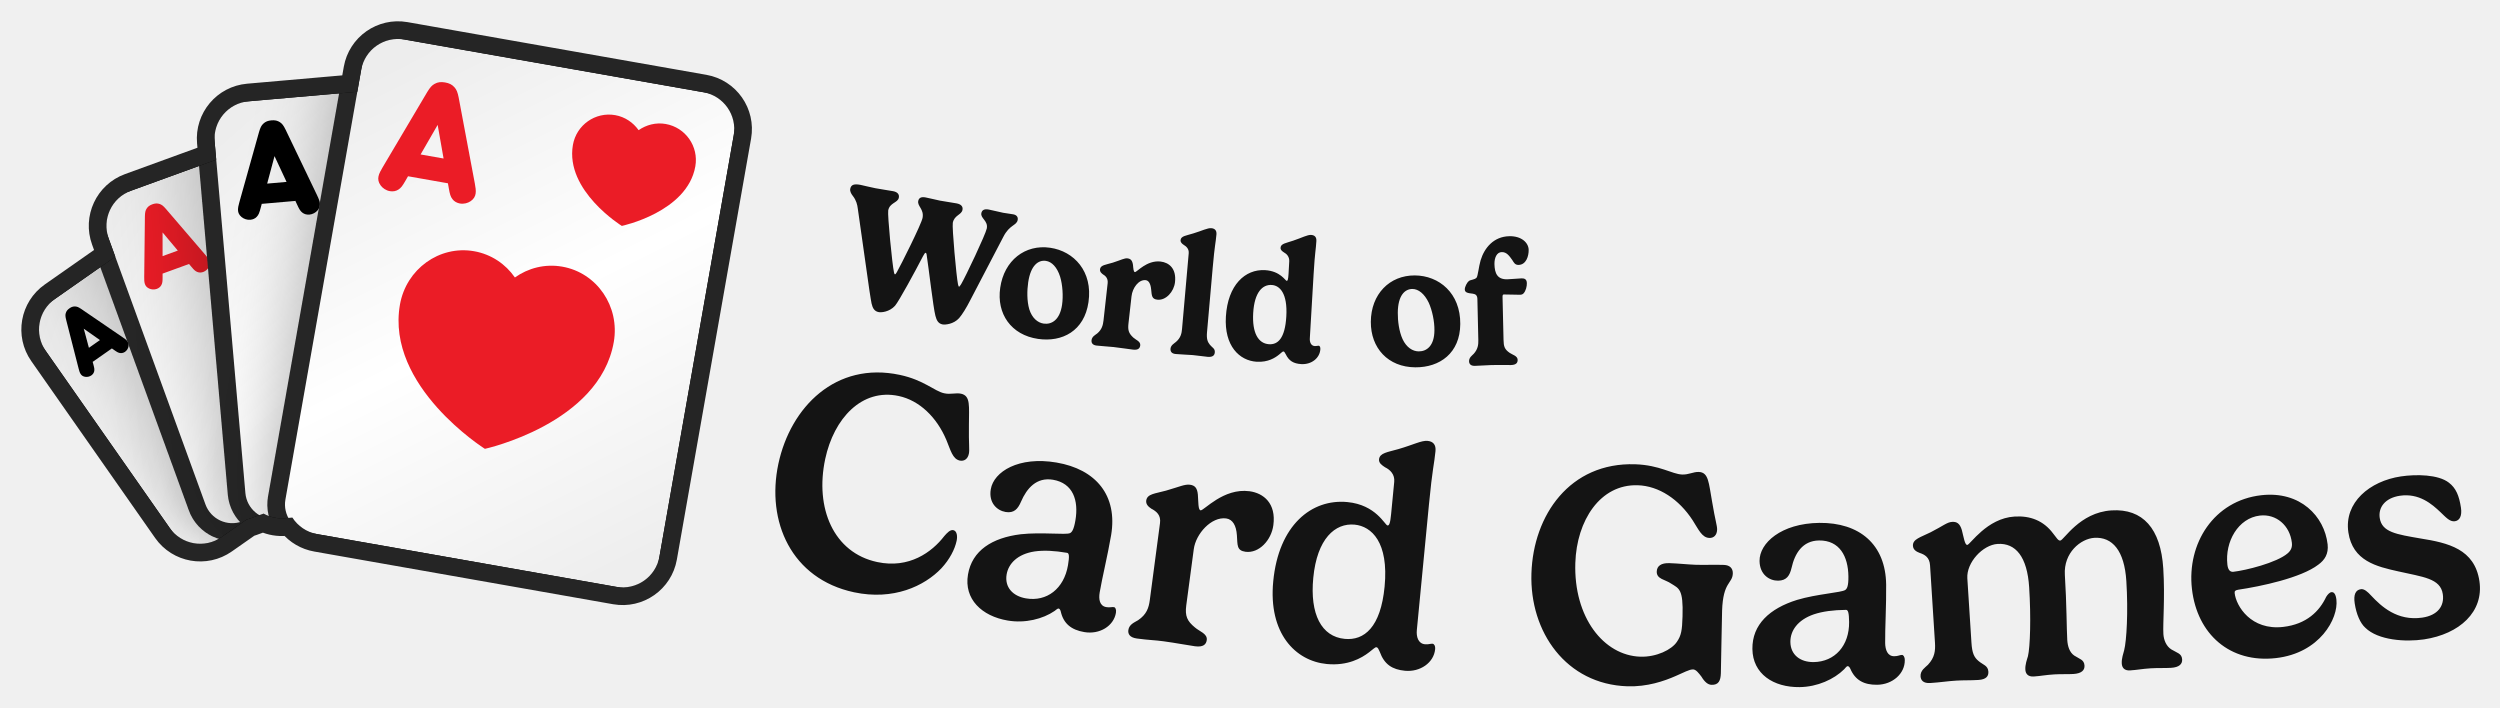
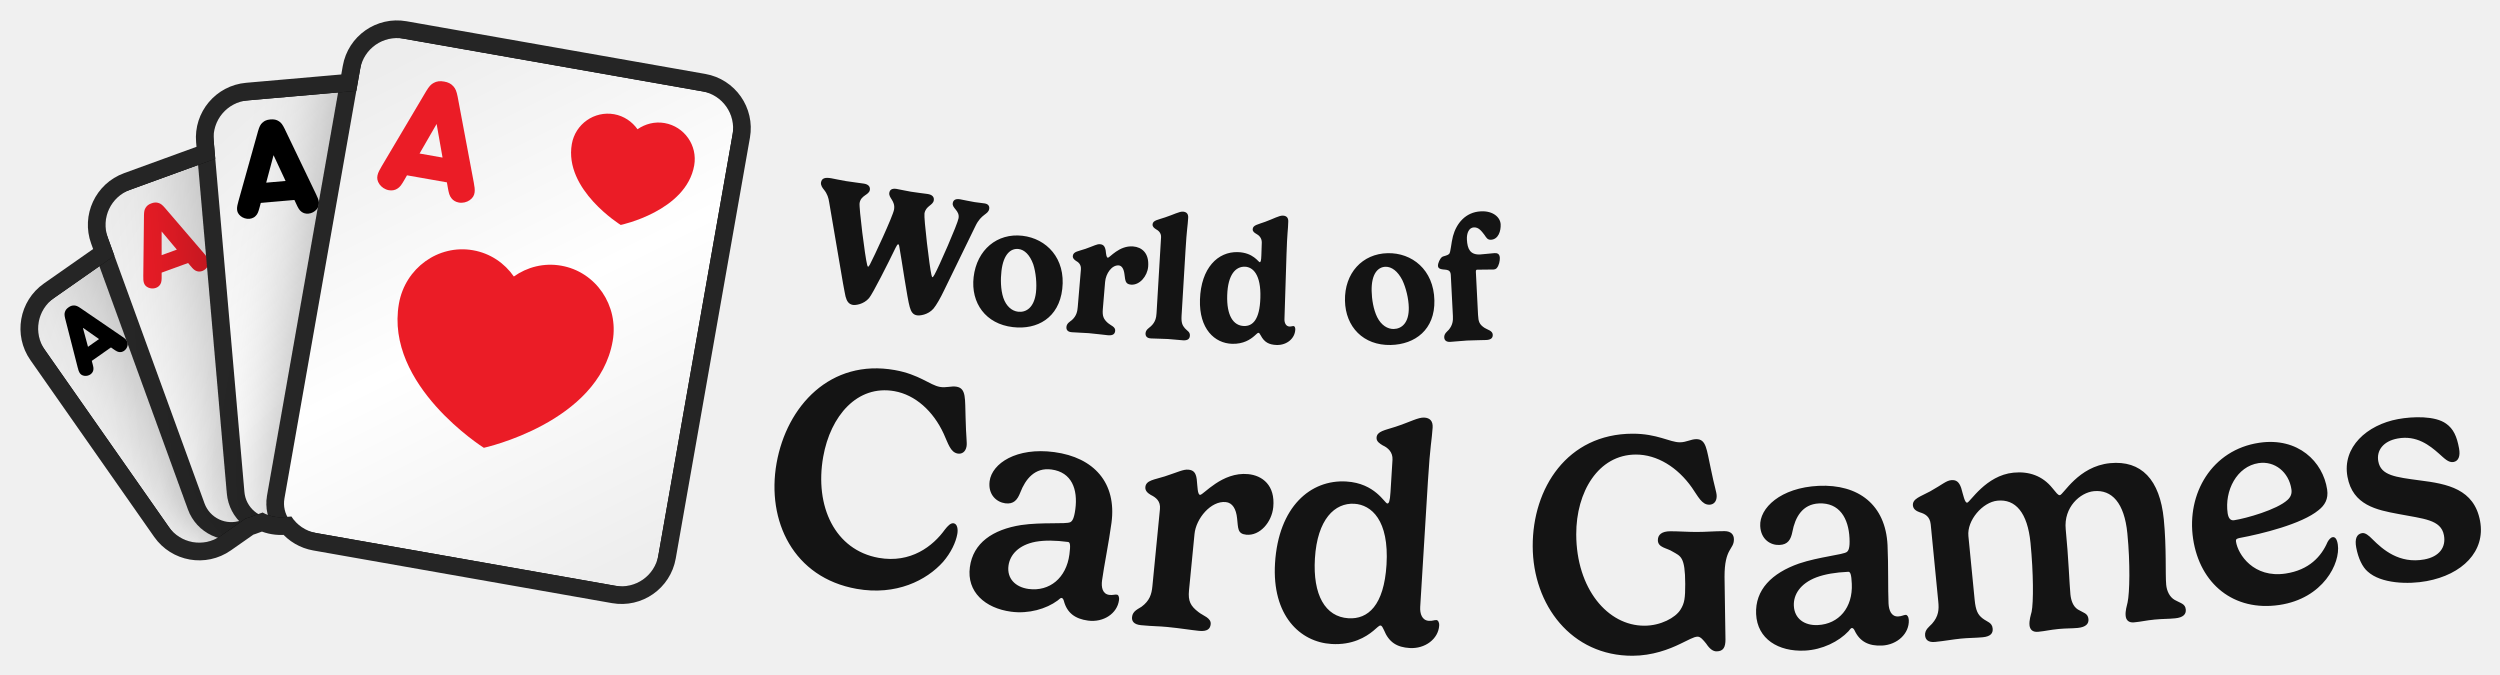
- <svg xmlns="http://www.w3.org/2000/svg" xmlns:xlink="http://www.w3.org/1999/xlink" viewBox="-3.41 -3.41 426.53 120.65" width="426.53" height="120.65">
+ <svg xmlns="http://www.w3.org/2000/svg" xmlns:xlink="http://www.w3.org/1999/xlink" viewBox="-3.26 -3.26 426.68 115.18" width="426.68" height="115.18">
  <defs>
    <rect id="path-1" x="0" y="0" width="5464" height="1280" />
    <rect id="path-3" x="0" y="0" width="1279.966" height="1280" />
    <path d="M654.667,7.381 L1041.451,230.691 C1067.755,245.877 1076.767,279.512 1061.581,305.816 L747.051,850.597 C731.865,876.902 698.23,885.914 671.926,870.727 L285.142,647.418 C271.344,639.451 262.304,626.408 259.019,612.01 L248.673,609.238 C237.588,606.268 228.207,600.115 221.247,592.027 L200.473,592.025 C198.498,592.025 196.547,591.921 194.626,591.718 L151.468,603.281 C122.13,611.142 91.974,593.731 84.112,564.393 L1.886,257.522 C-5.975,228.183 11.436,198.027 40.774,190.166 L145.477,162.11 L145.477,133.795 C145.477,103.422 170.1,78.799 200.473,78.799 L333.867,78.799 L340.716,53.24 C348.577,23.901 378.734,6.491 408.072,14.352 L563.147,55.903 L579.542,27.511 C594.728,1.207 628.363,-7.806 654.667,7.381 Z" id="path-5" />
    <filter x="-59.0%" y="-44.4%" width="218.0%" height="188.8%" filterUnits="objectBoundingBox" id="filter-7">
      <feOffset dx="0" dy="0" in="SourceAlpha" result="shadowOffsetOuter1" />
      <feGaussianBlur stdDeviation="64" in="shadowOffsetOuter1" result="shadowBlurOuter1" />
      <feColorMatrix values="0 0 0 0 0   0 0 0 0 0   0 0 0 0 0  0 0 0 0.32 0" type="matrix" in="shadowBlurOuter1" result="shadowMatrixOuter1" />
      <feMerge>
        <feMergeNode in="shadowMatrixOuter1" />
        <feMergeNode in="SourceGraphic" />
      </feMerge>
    </filter>
    <linearGradient x1="21.639%" y1="0%" x2="78.361%" y2="100%" id="linearGradient-8">
      <stop stop-color="#EDEDED" offset="0%" />
      <stop stop-color="#FFFFFF" offset="50.295%" />
      <stop stop-color="#EEEEEE" offset="100%" />
    </linearGradient>
    <filter x="-49.2%" y="-37.0%" width="198.3%" height="174.0%" filterUnits="objectBoundingBox" id="filter-9">
      <feOffset dx="0" dy="0" in="SourceAlpha" result="shadowOffsetOuter1" />
      <feGaussianBlur stdDeviation="64" in="shadowOffsetOuter1" result="shadowBlurOuter1" />
      <feColorMatrix values="0 0 0 0 0   0 0 0 0 0   0 0 0 0 0  0 0 0 0.32 0" type="matrix" in="shadowBlurOuter1" result="shadowMatrixOuter1" />
      <feMerge>
        <feMergeNode in="shadowMatrixOuter1" />
        <feMergeNode in="SourceGraphic" />
      </feMerge>
    </filter>
    <linearGradient x1="21.639%" y1="0%" x2="78.361%" y2="100%" id="linearGradient-10">
      <stop stop-color="#EDEDED" offset="0%" />
      <stop stop-color="#FFFFFF" offset="50.295%" />
      <stop stop-color="#EEEEEE" offset="100%" />
    </linearGradient>
    <filter x="-41.0%" y="-30.9%" width="181.9%" height="161.7%" filterUnits="objectBoundingBox" id="filter-11">
      <feOffset dx="0" dy="0" in="SourceAlpha" result="shadowOffsetOuter1" />
      <feGaussianBlur stdDeviation="64" in="shadowOffsetOuter1" result="shadowBlurOuter1" />
      <feColorMatrix values="0 0 0 0 0   0 0 0 0 0   0 0 0 0 0  0 0 0 0.32 0" type="matrix" in="shadowBlurOuter1" result="shadowMatrixOuter1" />
      <feMerge>
        <feMergeNode in="shadowMatrixOuter1" />
        <feMergeNode in="SourceGraphic" />
      </feMerge>
    </filter>
    <linearGradient x1="21.639%" y1="0%" x2="78.361%" y2="100%" id="linearGradient-12">
      <stop stop-color="#EDEDED" offset="0%" />
      <stop stop-color="#FFFFFF" offset="50.295%" />
      <stop stop-color="#EEEEEE" offset="100%" />
    </linearGradient>
    <filter x="-34.1%" y="-25.7%" width="168.3%" height="151.4%" filterUnits="objectBoundingBox" id="filter-13">
      <feOffset dx="0" dy="0" in="SourceAlpha" result="shadowOffsetOuter1" />
      <feGaussianBlur stdDeviation="64" in="shadowOffsetOuter1" result="shadowBlurOuter1" />
      <feColorMatrix values="0 0 0 0 0   0 0 0 0 0   0 0 0 0 0  0 0 0 0.32 0" type="matrix" in="shadowBlurOuter1" result="shadowMatrixOuter1" />
      <feMerge>
        <feMergeNode in="shadowMatrixOuter1" />
        <feMergeNode in="SourceGraphic" />
      </feMerge>
    </filter>
    <linearGradient x1="21.639%" y1="0%" x2="78.361%" y2="100%" id="linearGradient-14">
      <stop stop-color="#EDEDED" offset="0%" />
      <stop stop-color="#FFFFFF" offset="50.295%" />
      <stop stop-color="#EEEEEE" offset="100%" />
    </linearGradient>
  </defs>
  <g transform="translate(-11.594,-23.478) scale(0.11594)">
    <mask id="mask-4" fill="white">
      <use xlink:href="#path-3" />
    </mask>
    <g id="Mask" />
    <g id="Group" stroke-width="1" fill-rule="evenodd" mask="url(#mask-4)">
      <g transform="translate(700.504, 678.0126) rotate(-20) translate(-700.504, -678.0126)translate(166.0272, 238.9585)">
        <g transform="translate(-0, -0)">
          <mask id="mask-6" fill="white">
            <use xlink:href="#path-5" />
          </mask>
          <path stroke="#252525" stroke-width="26" d="M661.167,-3.877 L1047.951,219.432 C1080.473,238.209 1091.616,279.794 1072.839,312.316 L758.31,857.097 C739.533,889.619 697.948,900.762 665.426,881.986 L278.642,658.676 C264.448,650.481 253.966,637.684 248.632,622.685 L245.308,621.795 C234.009,618.767 223.884,612.979 215.705,605.026 L200.473,605.025 C198.91,605.025 197.353,604.972 195.803,604.861 L154.833,615.838 C118.559,625.557 81.275,604.031 71.555,567.758 L-10.671,260.886 C-20.39,224.613 1.136,187.328 37.41,177.609 L132.477,152.135 L132.477,133.795 C132.477,96.242 162.92,65.799 200.473,65.799 L323.892,65.799 L328.159,49.875 C337.879,13.602 375.163,-7.925 411.436,1.795 L556.877,40.764 L568.283,21.011 C587.06,-11.511 628.645,-22.654 661.167,-3.877 Z" />
          <g mask="url(#mask-6)">
            <g transform="translate(-12.346, -20.1207)">
              <g id="small_spade_1" filter="url(#filter-7)" transform="translate(210.9129, 389.3938) rotate(-15) translate(-210.9129, -389.3938)translate(49.8576, 175.5497)">
                <rect id="Background" stroke="#252525" stroke-width="26" fill="url(#linearGradient-8)" x="-13" y="-13" width="348.11" height="453.688" rx="54.996" />
                <path d="M243.897,27.593 C243.897,27.593 294.439,46.921 294.501,83.212 C294.501,98.995 281.209,111.813 264.79,111.831 C259.556,111.836 254.629,110.478 250.35,108.157 L256.538,128.766 L231.229,128.766 L237.404,108.197 C233.153,110.517 228.26,111.881 223.047,111.892 C206.62,111.901 193.284,99.118 193.266,83.326 C193.205,47.045 243.897,27.593 243.897,27.593 Z" id="Spade-small" fill="#000000" />
                <path d="M24.778,103.856 L51.007,34.253 C52.733,29.769 54.044,27.838 56.046,26.251 C58.462,24.32 61.015,23.561 64.605,23.561 C68.194,23.561 70.748,24.32 73.164,26.251 C75.165,27.838 76.477,29.769 78.202,34.253 L104.431,103.856 C106.709,109.926 108.228,114.686 103.603,119.308 C101.463,121.446 98.219,122.895 94.906,122.895 C92.214,122.895 89.798,121.998 88.073,120.412 C86.002,118.549 85.105,116.687 83.31,111.72 L81.861,107.719 L47.349,107.719 L45.899,111.72 C44.105,116.687 43.207,118.549 41.137,120.412 C39.411,121.998 36.995,122.895 34.303,122.895 C30.99,122.895 27.746,121.446 25.606,119.308 C20.982,114.686 22.5,109.926 24.778,103.856 Z M74.544,87.576 L64.605,60.259 L54.665,87.576 L74.544,87.576 Z" id="A" fill="#000000" />
              </g>
              <g id="small_diamond_1" filter="url(#filter-9)" transform="translate(351.0898, 355.5329) rotate(-360) translate(-351.0898, -355.5329)translate(157.8235, 98.9199)">
                <rect id="Background" stroke="#252525" stroke-width="26" fill="url(#linearGradient-10)" x="-13" y="-13" width="412.533" height="539.226" rx="54.996" />
                <polygon id="Diamond-small" fill="#EB1B28" points="300.954 22.074 353.401 93.826 300.954 165.557 248.485 93.826" />
                <path d="M29.802,125.878 L61.277,42.355 C63.348,36.974 64.921,34.657 67.323,32.753 C70.222,30.435 73.287,29.524 77.594,29.524 C81.901,29.524 84.966,30.435 87.865,32.753 C90.267,34.657 91.841,36.974 93.911,42.355 L125.386,125.878 C128.119,133.163 129.942,138.875 124.392,144.421 C121.824,146.987 117.932,148.725 113.956,148.725 C110.725,148.725 107.826,147.649 105.756,145.745 C103.271,143.51 102.194,141.275 100.041,135.315 L98.301,130.514 L56.887,130.514 L55.148,135.315 C52.994,141.275 51.917,143.51 49.432,145.745 C47.362,147.649 44.463,148.725 41.232,148.725 C37.257,148.725 33.364,146.987 30.796,144.421 C25.247,138.875 27.069,133.163 29.802,125.878 Z M89.521,106.343 L77.594,73.562 L65.667,106.343 L89.521,106.343 Z" id="A" fill="#EB1B28" />
              </g>
              <g id="small_clover_1" filter="url(#filter-11)" transform="translate(511.6136, 377.7066) rotate(-345) translate(-511.6136, -377.7066)translate(279.6941, 69.771)">
                <rect id="Background" stroke="#252525" stroke-width="26" fill="url(#linearGradient-12)" x="-13" y="-13" width="489.839" height="641.871" rx="54.996" />
                <path d="M347.866,39.734 C367.599,39.734 383.595,55.536 383.595,75.06 C383.595,84.425 379.905,92.946 373.883,99.274 C378.307,97.333 383.203,96.253 388.353,96.253 C408.072,96.253 424.081,112.082 424.081,131.58 C424.081,151.104 408.072,166.919 388.353,166.919 C372.39,166.919 358.858,156.556 354.282,142.251 C354.334,142.684 354.408,143.092 354.506,143.474 C358.945,160.826 367.798,185.424 367.798,185.424 L328,185.424 C328,185.424 336.827,160.734 341.253,143.474 C341.354,143.079 341.428,142.656 341.479,142.206 C336.916,156.534 323.372,166.919 307.393,166.919 C287.646,166.919 271.677,151.104 271.677,131.58 C271.677,112.082 287.646,96.253 307.393,96.253 C312.539,96.253 317.432,97.331 321.855,99.271 C315.837,92.944 312.15,84.424 312.15,75.06 C312.15,55.536 328.133,39.734 347.866,39.734 Z" id="Clover-small" fill="#000000" />
                <path d="M28.576,146.475 L66.345,46.247 C68.83,39.79 70.719,37.009 73.601,34.724 C77.08,31.943 80.758,30.85 85.926,30.85 C91.095,30.85 94.772,31.943 98.251,34.724 C101.133,37.009 103.022,39.79 105.507,46.247 L143.276,146.475 C146.556,155.216 148.743,162.07 142.084,168.726 C139.003,171.805 134.331,173.891 129.56,173.891 C125.684,173.891 122.205,172.6 119.72,170.315 C116.738,167.633 115.446,164.951 112.862,157.799 L110.775,152.038 L61.078,152.038 L58.99,157.799 C56.406,164.951 55.114,167.633 52.132,170.315 C49.647,172.6 46.168,173.891 42.292,173.891 C37.521,173.891 32.85,171.805 29.768,168.726 C23.109,162.07 25.296,155.216 28.576,146.475 Z M100.239,123.032 L85.926,83.696 L71.613,123.032 L100.239,123.032 Z" id="A" fill="#000000" />
              </g>
              <g id="small_heart_1" filter="url(#filter-13)" transform="translate(675.6425, 459.1748) rotate(-330) translate(-675.6425, -459.1748)translate(397.3371, 89.6494)">
                <rect id="Background" stroke="#252525" stroke-width="26" fill="url(#linearGradient-14)" x="-13" y="-13" width="582.611" height="765.051" rx="54.996" />
                <path d="M341.635,288.824 C315.976,288.845 292.736,299.456 275.815,316.611 C258.851,299.507 235.579,288.948 209.909,288.989 C158.08,289.041 116.117,332.207 116.16,385.365 C116.309,507.485 276.113,572.616 276.113,572.616 C276.113,572.616 435.789,507.092 435.619,384.932 C435.544,331.774 393.497,288.752 341.635,288.824" id="Heart-big" fill="#EB1B28" />
                <path d="M417.458,71.521 C407.751,61.933 394.392,55.711 379.689,55.711 C350.027,55.745 325.983,79.908 326.015,109.677 C326.095,178.084 417.593,214.563 417.593,214.563 C417.593,214.563 508.981,177.883 508.901,109.459 C508.854,79.674 484.777,55.594 455.084,55.627 C440.412,55.627 427.165,61.899 417.458,71.521 Z" id="Heart-small" fill="#EB1B28" />
                <path d="M56.059,190.564 L101.383,70.289 C104.365,62.541 106.631,59.203 110.09,56.462 C114.264,53.124 118.677,51.813 124.88,51.813 C131.082,51.813 135.495,53.124 139.67,56.462 C143.129,59.203 145.395,62.541 148.377,70.289 L193.701,190.564 C197.637,201.054 200.261,209.278 192.269,217.265 C188.572,220.96 182.966,223.464 177.241,223.464 C172.589,223.464 168.415,221.914 165.433,219.172 C161.855,215.954 160.304,212.735 157.203,204.153 L154.698,197.239 L95.061,197.239 L92.556,204.153 C89.455,212.735 87.905,215.954 84.327,219.172 C81.345,221.914 77.17,223.464 72.518,223.464 C66.793,223.464 61.187,220.96 57.49,217.265 C49.499,209.278 52.123,201.054 56.059,190.564 Z M142.055,162.432 L124.88,115.228 L107.704,162.432 L142.055,162.432 Z" id="A" fill="#EB1B28" />
              </g>
            </g>
          </g>
        </g>
      </g>
    </g>
  </g>
-   <path fill="#141414" d="M154.06 40.31C154.26 39.92 154.42 39.7 154.52 39.72C154.6 39.73 154.68 39.87 154.7 40.14C155.05 42.41 155.81 49.06 156.18 50.46C156.39 51.27 156.68 51.8 157.4 51.94C157.83 52.02 159.28 51.92 160.23 50.86C160.74 50.29 161.52 49.01 162.08 47.9L167.77 37C168.84 34.89 170.03 35.11 170.22 34.12C170.31 33.63 170.05 33.27 169.48 33.16C168.9 33.05 168.31 33 167.73 32.89C167.09 32.76 165.85 32.45 165.28 32.34C164.45 32.18 164.11 32.49 164.02 32.96C163.85 33.85 165.2 34.25 164.95 35.56C164.75 36.58 161.32 43.81 160.58 45.06C160.4 45.34 160.28 45.51 160.21 45.5C160.15 45.49 160.1 45.36 160.04 45.11C159.76 43.81 159 35.39 159.15 34.6C159.41 33.28 160.64 33.26 160.8 32.4C160.92 31.8 160.53 31.43 159.8 31.29C159.05 31.14 158.13 31.04 156.96 30.82C156.32 30.69 155.08 30.38 154.49 30.27C153.67 30.11 153.34 30.42 153.25 30.89C153.08 31.78 154.27 32.27 153.99 33.77C153.77 34.88 150.24 41.91 149.61 43.01C149.51 43.2 149.36 43.42 149.27 43.4C149.22 43.39 149.15 43.24 149.12 43.08C148.81 41.74 147.99 33.25 148.13 32.49C148.39 31.15 149.77 31.21 149.94 30.32C150.05 29.78 149.75 29.36 148.98 29.21C148.2 29.06 147.14 28.93 145.93 28.7C144.7 28.46 144.1 28.27 143.4 28.13C142.35 27.93 141.79 28.07 141.65 28.81C141.56 29.28 141.88 29.75 142.12 30.05C142.68 30.78 142.86 31.51 142.94 32.18L144.92 46.13C145.06 47.14 145.27 48.25 145.29 48.37C145.47 49.18 145.79 49.71 146.51 49.84C146.93 49.93 148.33 49.82 149.29 48.76C149.94 48.02 152.72 42.9 154.06 40.31ZM175.03 41.1C176.03 41.24 176.94 42.16 177.46 43.8C177.88 45.19 178.01 47.1 177.79 48.6C177.41 51.19 176.01 51.99 174.65 51.8C173.61 51.65 172.66 50.83 172.2 49.36C171.78 47.93 171.81 46.15 172.01 44.78C172.43 41.85 173.75 40.91 175.03 41.1ZM167.24 45.68C166.59 50.11 169.09 53.74 173.69 54.41C177.82 55.01 181.59 53.06 182.3 48.13C183.06 42.91 179.83 39.45 175.76 38.86C171.48 38.24 167.91 41.02 167.24 45.68ZM192.06 44.39C192.57 44.44 192.9 45 192.99 45.96C193.1 47 193.07 47.61 194.05 47.72C195.51 47.88 196.88 46.36 197.06 44.73C197.32 42.39 196.04 41.38 194.59 41.21C192.22 40.95 190.55 43.05 190.22 43.01C189.97 42.99 189.95 42.37 189.89 41.78C189.77 41.01 189.49 40.73 188.94 40.67C188.42 40.62 187.99 40.9 186.45 41.4C185.28 41.76 184.35 41.79 184.26 42.54C184.22 42.94 184.46 43.16 184.75 43.39C185.17 43.63 185.66 44.05 185.57 44.9L184.86 51.28C184.77 52.04 184.6 52.8 183.79 53.48C183.48 53.73 182.89 54 182.82 54.63C182.77 55.07 182.97 55.47 183.69 55.55C184.95 55.69 185.58 55.69 186.58 55.8C188.04 55.96 189.04 56.15 189.9 56.24C190.77 56.34 191.07 56.02 191.13 55.51C191.2 54.83 190.38 54.59 189.93 54.17C189.17 53.46 188.99 52.94 189.12 51.78L189.64 47.14C189.8 45.7 190.87 44.25 192.06 44.39ZM204.13 36.58C204.19 35.9 203.84 35.57 203.26 35.52C202.61 35.46 201.69 35.96 200.19 36.41C199 36.79 198.08 36.84 198.01 37.55C197.98 37.95 198.26 38.17 198.55 38.37C198.98 38.62 199.46 39.05 199.4 39.79L198.26 52.7C198.2 53.46 198.04 54.22 197.23 54.92C196.94 55.18 196.35 55.46 196.29 56.09C196.26 56.54 196.46 56.93 197.19 56.99C198.25 57.09 199.1 57.09 200.08 57.17C200.85 57.24 201.86 57.4 202.63 57.47C203.49 57.55 203.81 57.22 203.85 56.71C203.91 56.05 203.41 55.9 203.02 55.42C202.62 54.92 202.42 54.45 202.52 53.28L203.5 42.18C203.84 38.32 203.99 38.15 204.13 36.58ZM213.11 55.32C211.27 55.21 210.2 53.4 210.4 49.99C210.61 46.43 212 45.11 213.56 45.21C214.91 45.29 216.29 46.6 216.05 50.59C215.83 54.32 214.61 55.41 213.11 55.32ZM218.61 58.71C220.32 58.81 221.77 57.71 221.86 56.15C221.88 55.81 221.74 55.58 221.58 55.57C221.37 55.56 221.2 55.65 220.89 55.63C220.24 55.59 220.03 54.92 220.06 54.35L220.71 43.32C220.94 39.45 221.09 39.28 221.18 37.71C221.22 37.02 220.87 36.71 220.29 36.67C219.64 36.63 218.7 37.16 217.22 37.65C216.04 38.06 215.11 38.14 215.07 38.85C215.04 39.25 215.36 39.46 215.66 39.66C216.09 39.89 216.6 40.38 216.55 41.19L216.43 43.32C216.37 44.32 216.27 44.52 216.12 44.51C215.88 44.5 215.06 42.84 212.43 42.68C209.03 42.48 206.06 45.21 205.74 50.61C205.44 55.59 208.03 58.13 211.01 58.31C212.94 58.42 214.16 57.63 214.85 57.06C215.21 56.77 215.42 56.54 215.55 56.55C215.73 56.56 215.81 56.8 215.96 57.04C216.51 58.17 217.28 58.63 218.61 58.71ZM237.57 45.89C238.58 45.9 239.6 46.68 240.35 48.23C240.95 49.56 241.34 51.43 241.32 52.95C241.31 55.57 240.02 56.55 238.65 56.54C237.6 56.54 236.55 55.86 235.89 54.46C235.27 53.1 235.06 51.33 235.07 49.95C235.09 46.99 236.27 45.89 237.57 45.89ZM230.47 51.49C230.44 55.97 233.41 59.23 238.06 59.26C242.23 59.29 245.7 56.84 245.73 51.87C245.77 46.59 242.1 43.61 237.99 43.58C233.66 43.55 230.5 46.78 230.47 51.49ZM252.94 47.2C252.93 46.88 253.07 46.83 253.15 46.83C253.66 46.82 255.56 46.89 255.92 46.88C256.2 46.88 256.39 46.78 256.51 46.66C256.92 46.25 257.11 45.4 257.09 44.91C257.08 44.23 256.69 44.07 256.21 44.08C255.83 44.09 254.28 44.23 253.75 44.24C252.06 44.28 251.6 43.25 251.56 41.65C251.54 40.56 251.96 39.61 252.81 39.6C253.66 39.58 254.12 40.29 254.6 40.95C254.87 41.38 255.06 41.8 255.67 41.79C256.96 41.76 257.42 40.31 257.4 39.21C257.37 38 256.17 36.84 254.09 36.89C251.44 36.95 249.85 38.86 249.2 41C248.87 42.12 248.74 43.72 248.5 43.98C248.12 44.34 247.54 44.29 247.2 44.53C246.89 44.77 246.49 45.52 246.5 45.98C246.52 46.53 247.04 46.6 247.89 46.7C248.37 46.77 248.64 47.01 248.65 47.61L248.81 54.63C248.83 55.39 248.74 56.16 248.03 56.95C247.76 57.24 247.22 57.58 247.23 58.22C247.24 58.66 247.49 59.03 248.22 59.01C249.27 58.99 250.14 58.89 251.11 58.87C252.6 58.84 253.53 58.89 254.38 58.87C255.26 58.85 255.53 58.49 255.52 57.98C255.5 57.3 254.64 57.13 254.14 56.78C253.29 56.18 253.13 55.72 253.11 54.54Z" />
-   <path fill="#141414" d="M129.39 75.72C127.29 85.56 131.6 95.35 142.3 97.64C149.02 99.07 154.3 96.59 157.2 93.55C158.61 92.03 159.49 90.32 159.8 88.87C159.96 88.14 159.89 87.18 159.24 87.04C158.72 86.93 158.2 87.47 157.69 88.06C155.59 90.79 151.7 93.65 146.25 92.48C138.82 90.9 135.59 83.31 137.38 74.9C138.86 67.97 143.63 62.81 149.91 64.15C153.44 64.9 156.42 67.76 158.07 71.7C158.77 73.37 159.1 74.9 160.34 75.17C161.02 75.31 161.69 74.97 161.89 74.01C162.04 73.33 161.85 72.42 161.9 69.12C161.9 65.87 162.22 64.12 160.55 63.76C159.65 63.57 158.78 63.93 157.69 63.69C156 63.33 154.24 61.43 150.11 60.55C139.21 58.22 131.47 66.01 129.39 75.72ZM178.8 93.03C178.12 97.04 175.18 99.29 171.63 98.68C169.38 98.3 167.97 96.77 168.33 94.6C168.65 92.74 170.19 91.12 173.12 90.67C174.69 90.45 176.48 90.54 178.65 90.91C178.99 90.97 179.07 91.46 178.8 93.03ZM170.73 87.74C165.87 88.34 162.43 90.51 161.74 94.61C161.03 98.8 164.09 101.71 168.51 102.46C171.49 102.97 174.53 102.19 176.51 100.83C176.76 100.66 177.02 100.38 177.2 100.41C177.38 100.44 177.51 100.67 177.57 100.93C178.03 102.97 179.36 104.06 181.58 104.43C184.2 104.88 186.6 103.4 186.98 101.15C187.08 100.55 186.87 100.21 186.66 100.18C186.27 100.11 185.97 100.28 185.34 100.17C184.19 99.98 184.01 98.82 184.21 97.66C184.61 95.28 185.58 91.3 186.16 87.9C187.3 81.12 183.57 76.64 176.82 75.5C170.4 74.41 166.14 77.05 165.63 80.06C165.24 82.37 166.68 83.69 168.15 83.94C169.59 84.18 170.25 83.43 170.78 82.2C171.77 79.89 173.44 77.97 176.24 78.44C179.69 79.03 180.64 81.99 180.07 85.36C179.79 87.01 179.46 87.39 179.14 87.55C178.43 87.88 174.3 87.35 170.73 87.74ZM205.78 85.04C206.91 85.19 207.51 86.26 207.62 87.91C207.74 89.58 207.56 90.52 209.09 90.73C211.38 91.03 213.5 88.77 213.84 86.19C214.34 82.46 212.16 80.72 209.77 80.4C205.32 79.81 201.99 83.73 201.43 83.66C200.99 83.6 201.06 82.24 200.96 80.97C200.85 79.8 200.42 79.4 199.61 79.29C198.74 79.17 197.82 79.64 195.51 80.3C193.7 80.81 192.31 80.83 192.15 81.99C192.07 82.62 192.5 83.03 193.01 83.37C193.89 83.83 194.69 84.47 194.5 85.84L192.76 98.97C192.58 100.31 192.22 101.41 190.77 102.4C190.22 102.75 189.24 103.08 189.1 104.08C189.01 104.73 189.31 105.36 190.57 105.53C192.75 105.82 193.45 105.78 195.09 106C197.32 106.3 199.07 106.66 200.46 106.85C201.88 107.04 202.38 106.54 202.48 105.78C202.62 104.7 201.2 104.3 200.46 103.64C199.13 102.55 198.74 101.69 198.98 99.88L200.26 90.3C200.61 87.64 203.28 84.71 205.78 85.04ZM226.01 105.59C222.05 105.21 220.05 101.39 220.65 95.18C221.29 88.49 224.38 85.78 227.71 86.1C230.59 86.38 233.55 89.09 232.82 96.67C232.15 103.62 229.34 105.91 226.01 105.59ZM236.29 111.03C238.9 111.28 241.22 109.64 241.44 107.37C241.5 106.76 241.24 106.44 241.02 106.42C240.63 106.38 240.37 106.57 239.71 106.51C238.55 106.4 238.21 105.24 238.32 104.08L240.39 82.63C240.98 76.45 241.29 75.78 241.5 73.57C241.61 72.46 241.1 71.9 240.15 71.81C239.12 71.71 237.71 72.48 235.14 73.22C233.35 73.74 231.98 73.85 231.87 74.96C231.81 75.59 232.36 75.96 232.89 76.31C233.78 76.74 234.59 77.54 234.46 78.81L233.93 84.3C233.78 85.94 233.58 86.27 233.32 86.24C232.87 86.2 231.37 82.72 226.48 82.25C220.38 81.66 214.74 86.16 213.82 95.77C212.96 104.65 217.6 109.36 222.96 109.88C226.53 110.22 228.87 108.88 230.17 107.88C230.83 107.39 231.18 106.99 231.42 107.02C231.69 107.04 231.81 107.4 231.99 107.79C232.77 109.95 234.12 110.82 236.29 111.03ZM274.24 113.68C277.64 113.79 280.51 112.79 282.47 111.93C283.82 111.36 284.8 110.78 285.46 110.8C285.96 110.82 286.42 111.44 286.88 112.04C287.43 112.96 288 113.41 288.59 113.43C289.81 113.47 290.15 112.71 290.19 111.46C290.24 109.84 290.32 103.47 290.4 100.77C290.56 95.8 292.17 96.2 292.23 94.42C292.25 93.6 291.77 93 290.68 92.97C288.85 92.91 287.6 93 285.93 92.95C284.71 92.91 282.8 92.71 281.42 92.67C279.99 92.62 279.28 93.16 279.25 94.11C279.21 95.41 280.72 95.46 281.71 96.16C283.04 97 283.8 97.07 283.65 101.74C283.58 104.13 283.44 105 282.69 106.09C281.8 107.44 279.21 108.71 276.45 108.63C270.19 108.42 265.06 101.91 265.36 92.63C265.59 85.41 269.59 79.17 276.01 79.38C279.62 79.49 283.05 81.78 285.38 85.36C286.36 86.88 286.95 88.33 288.23 88.37C288.92 88.4 289.52 87.94 289.55 86.96C289.57 86.27 289.23 85.41 288.69 82.15C288.11 78.94 288.11 77.16 286.41 77.11C285.49 77.08 284.7 77.59 283.59 77.55C281.86 77.49 279.79 75.94 275.57 75.8C264.43 75.44 258.19 84.48 257.87 94.4C257.54 104.46 263.84 113.34 274.24 113.68ZM312.07 102.7C312.12 106.76 309.63 109.5 306.02 109.55C303.74 109.57 302.08 108.32 302.05 106.12C302.03 104.23 303.26 102.36 306.06 101.4C307.56 100.9 309.34 100.67 311.54 100.64C311.89 100.64 312.05 101.11 312.07 102.7ZM303.19 98.94C298.51 100.4 295.52 103.14 295.57 107.31C295.62 111.56 299.15 113.88 303.64 113.82C306.66 113.78 309.51 112.48 311.22 110.78C311.43 110.57 311.63 110.25 311.82 110.24C312.01 110.24 312.17 110.45 312.28 110.69C313.1 112.62 314.59 113.45 316.85 113.42C319.5 113.39 321.6 111.5 321.57 109.22C321.57 108.61 321.3 108.32 321.09 108.33C320.69 108.33 320.43 108.55 319.79 108.55C318.62 108.57 318.24 107.46 318.22 106.29C318.19 103.88 318.43 99.79 318.39 96.34C318.31 89.46 313.83 85.72 306.98 85.8C300.48 85.88 296.75 89.25 296.79 92.3C296.82 94.63 298.48 95.68 299.96 95.66C301.42 95.64 301.94 94.78 302.25 93.48C302.8 91.03 304.1 88.84 306.94 88.8C310.44 88.76 311.91 91.5 311.95 94.93C311.97 96.6 311.71 97.03 311.42 97.24C310.79 97.7 306.63 97.91 303.19 98.94ZM348.09 88.82C347.74 88.85 347.47 88.36 346.87 87.6C345.24 85.41 342.95 84.55 340.3 84.72C335.56 85.01 332.73 89.53 332.23 89.56C331.81 89.59 331.62 88.24 331.3 87.01C330.96 85.89 330.44 85.58 329.64 85.63C328.77 85.68 328.12 86.31 325.98 87.4C324.3 88.25 322.89 88.55 322.96 89.72C323 90.41 323.58 90.72 324.1 90.92C324.97 91.21 325.8 91.67 325.88 93.05L326.72 106.26C326.8 107.61 326.69 108.76 325.52 110.01C325.07 110.46 324.2 110.97 324.26 111.98C324.3 112.64 324.71 113.2 325.93 113.12C327.57 113.02 328.86 112.8 330.37 112.71C331.67 112.63 332.73 112.69 334.11 112.6C335.49 112.52 335.88 111.93 335.83 111.17C335.76 110.13 334.93 110.03 334.17 109.38C333.39 108.74 333.05 108.02 332.94 106.19L332.24 95.25C332.08 92.57 334.86 89.55 337.41 89.39C340.48 89.2 342.46 91.57 342.79 96.79C343.12 101.98 342.96 106.97 342.58 108.56C342.43 109.07 342.08 110 342.14 110.85C342.18 111.51 342.56 112.07 343.57 112.01C344.89 111.92 345.47 111.75 347.08 111.65C348.43 111.57 349.16 111.65 350.35 111.58C351.75 111.49 352.28 110.93 352.23 110.13C352.16 109.12 351.39 109.04 350.47 108.43C349.66 107.87 349.36 106.83 349.29 105.79C349.18 104.05 349.19 99.55 348.88 94.68C348.64 90.89 351.58 88.5 353.91 88.35C356.98 88.16 359.05 90.53 359.37 95.74C359.7 100.94 359.41 105.93 359 107.52C358.87 108.04 358.53 108.96 358.59 109.81C358.63 110.47 359.01 111.03 359.99 110.97C361.34 110.88 361.92 110.72 363.53 110.61C364.86 110.53 365.84 110.6 367.01 110.53C368.41 110.44 368.94 109.87 368.89 109.08C368.82 108.07 368.02 107.99 367.05 107.39C366.19 106.86 365.75 105.79 365.69 104.76C365.58 103.01 365.98 98.44 365.67 93.57C365.24 86.76 362.18 83.33 356.83 83.67C351.37 84.02 348.7 88.79 348.09 88.82ZM387.61 89.19C387.7 89.93 387.47 90.49 386.91 90.98C385.04 92.61 379.66 93.92 377.65 94.14C377.02 94.22 376.7 93.74 376.61 92.93C376.16 89.02 378.45 84.97 382.17 84.55C384.94 84.24 387.28 86.24 387.61 89.19ZM392.12 92.93C393.21 92.14 393.89 91.1 393.71 89.46C393.17 84.69 389.06 80.32 382.39 81.08C374.3 82 369.68 89.31 370.56 97.06C371.44 104.81 377.07 109.76 384.88 108.87C392.39 108.02 395.57 102.1 395.21 98.91C395.1 97.96 394.79 97.57 394.37 97.62C394.05 97.65 393.72 98.01 393.47 98.41C392.33 100.84 390.15 103.09 386.12 103.55C380.66 104.17 378.1 100.02 377.85 97.78C377.81 97.41 377.98 97.29 378.48 97.2C382.29 96.64 389.2 95.18 392.12 92.93ZM406.22 77.87C400.89 78.67 396.49 82.32 397.25 87.42C397.98 92.3 402.06 93.25 405.75 94.07C409.95 95.03 412.96 95.25 413.36 97.95C413.67 100.03 412.43 101.58 409.88 101.96C405.55 102.6 402.83 100 401.17 98.24C400.53 97.53 399.94 97.03 399.39 97.11C398.47 97.24 398.11 98.05 398.33 99.52C398.61 101.41 399.29 102.92 400.13 103.68C402.33 105.85 407.01 106.14 410.14 105.68C416.23 104.77 420.38 100.96 419.61 95.74C418.79 90.25 414.26 89.21 409.56 88.46C405.46 87.75 402.96 87.4 402.6 84.96C402.33 83.15 403.52 81.55 406.04 81.17C409.32 80.69 411.51 82.59 412.97 83.98C413.88 84.84 414.56 85.65 415.43 85.52C416.24 85.4 416.66 84.61 416.46 83.22C416.15 81.17 415.61 79.86 414.4 78.94C412.58 77.52 408.79 77.49 406.22 77.87Z" />
+   <path fill="#141414" d="M149.59 39.03C149.78 38.64 149.94 38.41 150.04 38.43C150.11 38.44 150.2 38.57 150.23 38.85C150.64 41.1 151.59 47.73 152 49.12C152.23 49.93 152.53 50.45 153.25 50.56C153.69 50.64 155.13 50.49 156.06 49.41C156.55 48.83 157.29 47.52 157.82 46.4L163.21 35.34C164.22 33.2 165.41 33.39 165.57 32.39C165.65 31.9 165.38 31.55 164.8 31.46C164.22 31.36 163.64 31.33 163.05 31.23C162.4 31.13 161.15 30.85 160.58 30.75C159.75 30.62 159.42 30.94 159.35 31.41C159.2 32.3 160.56 32.66 160.34 33.98C160.17 35.01 156.95 42.33 156.24 43.6C156.07 43.89 155.96 44.06 155.88 44.05C155.82 44.04 155.77 43.91 155.71 43.66C155.39 42.37 154.39 33.97 154.52 33.18C154.74 31.86 155.97 31.81 156.11 30.94C156.21 30.34 155.82 29.97 155.08 29.85C154.32 29.73 153.4 29.66 152.22 29.46C151.58 29.36 150.33 29.08 149.74 28.98C148.92 28.85 148.6 29.17 148.52 29.64C148.37 30.54 149.58 30.99 149.33 32.5C149.15 33.62 145.82 40.74 145.22 41.86C145.12 42.05 144.98 42.27 144.9 42.26C144.84 42.25 144.77 42.1 144.74 41.95C144.38 40.61 143.32 32.15 143.45 31.39C143.67 30.04 145.05 30.05 145.2 29.16C145.28 28.62 144.98 28.21 144.2 28.08C143.42 27.95 142.35 27.85 141.14 27.65C139.9 27.45 139.3 27.28 138.59 27.16C137.54 26.99 136.99 27.14 136.86 27.89C136.79 28.36 137.12 28.82 137.37 29.12C137.95 29.83 138.15 30.55 138.25 31.22L140.62 45.11C140.79 46.12 141.03 47.21 141.05 47.34C141.26 48.14 141.59 48.66 142.31 48.78C142.74 48.85 144.13 48.7 145.06 47.62C145.7 46.86 148.32 41.66 149.59 39.03ZM170.58 39.24C171.58 39.35 172.51 40.24 173.09 41.86C173.54 43.25 173.72 45.15 173.55 46.66C173.24 49.26 171.86 50.1 170.5 49.94C169.45 49.82 168.48 49.03 167.98 47.57C167.51 46.15 167.5 44.37 167.66 43C168 40.06 169.29 39.09 170.58 39.24ZM162.91 44.03C162.4 48.47 164.99 52.04 169.61 52.57C173.76 53.06 177.47 51 178.04 46.06C178.65 40.82 175.33 37.45 171.24 36.98C166.95 36.48 163.46 39.35 162.91 44.03ZM187.69 42.04C188.21 42.09 188.55 42.64 188.66 43.58C188.8 44.63 188.79 45.24 189.77 45.32C191.24 45.44 192.56 43.88 192.7 42.25C192.89 39.9 191.59 38.92 190.14 38.8C187.75 38.6 186.14 40.75 185.82 40.72C185.56 40.7 185.52 40.09 185.45 39.5C185.31 38.73 185.02 38.46 184.47 38.42C183.95 38.38 183.53 38.67 182 39.21C180.84 39.61 179.91 39.66 179.84 40.42C179.81 40.82 180.06 41.03 180.36 41.25C180.79 41.48 181.29 41.88 181.22 42.74L180.68 49.14C180.62 49.89 180.47 50.66 179.68 51.37C179.37 51.63 178.8 51.91 178.75 52.54C178.71 52.99 178.92 53.38 179.64 53.44C180.9 53.54 181.53 53.52 182.54 53.6C184 53.73 185 53.88 185.86 53.96C186.74 54.03 187.03 53.69 187.07 53.19C187.13 52.51 186.3 52.29 185.84 51.88C185.06 51.19 184.87 50.68 184.96 49.51L185.35 44.86C185.47 43.42 186.5 41.94 187.69 42.04ZM199.53 33.9C199.57 33.22 199.22 32.9 198.64 32.86C197.99 32.83 197.08 33.35 195.59 33.84C194.42 34.25 193.49 34.33 193.45 35.04C193.43 35.44 193.71 35.65 194.01 35.85C194.45 36.08 194.94 36.5 194.9 37.24L194.13 50.18C194.08 50.94 193.95 51.7 193.16 52.43C192.88 52.7 192.29 52.99 192.25 53.63C192.23 54.07 192.44 54.46 193.17 54.5C194.24 54.56 195.09 54.54 196.07 54.6C196.84 54.64 197.86 54.78 198.63 54.82C199.49 54.88 199.79 54.54 199.82 54.03C199.86 53.36 199.36 53.23 198.96 52.76C198.54 52.27 198.33 51.81 198.4 50.64L199.07 39.52C199.3 35.64 199.44 35.47 199.53 33.9ZM209.04 52.38C207.2 52.32 206.08 50.55 206.19 47.13C206.3 43.57 207.65 42.21 209.21 42.26C210.56 42.3 211.98 43.58 211.85 47.57C211.74 51.3 210.54 52.43 209.04 52.38ZM214.64 55.62C216.34 55.67 217.76 54.52 217.81 52.96C217.82 52.62 217.68 52.4 217.52 52.39C217.31 52.38 217.14 52.48 216.83 52.47C216.18 52.45 215.94 51.79 215.96 51.21L216.31 40.17C216.43 36.3 216.57 36.12 216.61 34.55C216.64 33.87 216.27 33.56 215.69 33.54C215.04 33.52 214.12 34.07 212.66 34.6C211.48 35.04 210.56 35.15 210.54 35.86C210.52 36.26 210.84 36.47 211.15 36.65C211.59 36.88 212.11 37.35 212.09 38.15L212.02 40.29C211.99 41.29 211.89 41.49 211.74 41.49C211.51 41.48 210.64 39.85 208.01 39.77C204.6 39.66 201.71 42.47 201.54 47.88C201.38 52.87 204.04 55.33 207.03 55.42C208.96 55.48 210.16 54.66 210.83 54.07C211.18 53.77 211.38 53.54 211.52 53.54C211.7 53.55 211.78 53.79 211.93 54.02C212.52 55.13 213.3 55.58 214.64 55.62ZM233.22 42.27C234.24 42.25 235.28 43 236.07 44.53C236.7 45.84 237.15 47.7 237.18 49.22C237.23 51.84 235.98 52.86 234.61 52.89C233.56 52.91 232.49 52.26 231.79 50.88C231.13 49.54 230.87 47.78 230.84 46.4C230.78 43.44 231.93 42.3 233.22 42.27ZM226.29 48.07C226.38 52.54 229.44 55.72 234.09 55.62C238.26 55.53 241.66 52.99 241.55 48.01C241.44 42.74 237.69 39.86 233.58 39.95C229.25 40.04 226.19 43.36 226.29 48.07ZM248.63 43.15C248.61 42.82 248.74 42.77 248.83 42.77C249.34 42.74 251.24 42.76 251.6 42.74C251.88 42.73 252.07 42.63 252.18 42.51C252.58 42.08 252.74 41.23 252.72 40.74C252.68 40.06 252.29 39.91 251.81 39.94C251.43 39.96 249.89 40.14 249.35 40.17C247.66 40.25 247.18 39.23 247.1 37.63C247.04 36.55 247.44 35.59 248.28 35.55C249.13 35.5 249.61 36.21 250.11 36.85C250.4 37.27 250.6 37.69 251.2 37.66C252.5 37.59 252.91 36.13 252.86 35.03C252.8 33.83 251.56 32.7 249.48 32.81C246.84 32.94 245.3 34.9 244.72 37.05C244.42 38.19 244.33 39.78 244.09 40.05C243.73 40.42 243.14 40.39 242.81 40.63C242.51 40.89 242.14 41.65 242.16 42.11C242.19 42.66 242.71 42.71 243.56 42.78C244.04 42.85 244.32 43.07 244.35 43.68L244.71 50.69C244.75 51.44 244.68 52.22 244 53.03C243.73 53.33 243.2 53.68 243.23 54.32C243.25 54.76 243.51 55.12 244.24 55.09C245.29 55.03 246.16 54.91 247.13 54.86C248.61 54.79 249.55 54.81 250.4 54.77C251.27 54.73 251.54 54.36 251.51 53.85C251.47 53.17 250.6 53.02 250.1 52.69C249.23 52.11 249.06 51.65 249 50.48Z" />
+   <path fill="#141414" d="M129.28 75.78C127.53 85.69 132.18 95.33 142.94 97.24C149.71 98.44 154.9 95.77 157.7 92.63C159.05 91.06 159.87 89.32 160.13 87.86C160.26 87.13 160.16 86.17 159.51 86.05C158.99 85.96 158.48 86.52 158 87.13C155.99 89.93 152.2 92.92 146.71 91.95C139.24 90.62 135.74 83.15 137.24 74.69C138.48 67.71 143.06 62.38 149.39 63.5C152.94 64.13 156.01 66.88 157.8 70.76C158.56 72.41 158.94 73.93 160.19 74.15C160.87 74.27 161.53 73.9 161.7 72.94C161.82 72.26 161.61 71.35 161.54 68.06C161.42 64.8 161.68 63.04 160.01 62.74C159.09 62.58 158.24 62.97 157.14 62.77C155.45 62.47 153.62 60.64 149.46 59.9C138.48 57.95 131.02 66.01 129.28 75.78ZM179.26 91.36C178.73 95.39 175.87 97.73 172.29 97.26C170.03 96.95 168.57 95.47 168.86 93.29C169.11 91.42 170.59 89.75 173.5 89.2C175.06 88.93 176.85 88.95 179.04 89.24C179.38 89.29 179.47 89.78 179.26 91.36ZM171.02 86.35C166.17 87.12 162.82 89.4 162.27 93.53C161.7 97.74 164.86 100.55 169.31 101.14C172.31 101.54 175.32 100.66 177.25 99.23C177.49 99.05 177.74 98.76 177.92 98.79C178.11 98.81 178.24 99.04 178.31 99.29C178.84 101.32 180.2 102.36 182.44 102.66C185.07 103.01 187.42 101.45 187.72 99.18C187.81 98.58 187.58 98.25 187.37 98.23C186.98 98.17 186.68 98.35 186.05 98.27C184.9 98.11 184.67 96.96 184.83 95.8C185.15 93.41 185.98 89.39 186.44 85.97C187.35 79.16 183.46 74.81 176.67 73.9C170.22 73.04 166.05 75.83 165.64 78.86C165.34 81.17 166.83 82.44 168.3 82.64C169.75 82.83 170.38 82.06 170.87 80.81C171.77 78.47 173.38 76.49 176.19 76.87C179.67 77.33 180.72 80.26 180.27 83.65C180.05 85.31 179.73 85.69 179.41 85.86C178.72 86.23 174.57 85.83 171.02 86.35ZM205.94 82.43C207.08 82.54 207.72 83.59 207.88 85.23C208.07 86.9 207.92 87.85 209.45 88C211.75 88.22 213.79 85.89 214.05 83.3C214.41 79.55 212.17 77.89 209.77 77.66C205.31 77.22 202.11 81.25 201.56 81.2C201.11 81.16 201.13 79.8 200.99 78.53C200.84 77.37 200.4 76.98 199.58 76.9C198.71 76.81 197.8 77.31 195.52 78.05C193.73 78.62 192.34 78.7 192.22 79.86C192.16 80.49 192.6 80.88 193.13 81.2C194.02 81.64 194.84 82.25 194.71 83.62L193.42 96.8C193.29 98.15 192.96 99.27 191.56 100.3C191.01 100.67 190.04 101.03 189.95 102.04C189.88 102.7 190.19 103.31 191.46 103.44C193.65 103.65 194.35 103.59 195.99 103.75C198.24 103.97 199.99 104.27 201.39 104.41C202.82 104.55 203.3 104.04 203.37 103.27C203.48 102.19 202.05 101.83 201.28 101.2C199.92 100.16 199.49 99.32 199.67 97.49L200.61 87.88C200.87 85.21 203.43 82.18 205.94 82.43ZM226.89 102.26C222.91 102.02 220.78 98.27 221.16 92.04C221.57 85.34 224.56 82.52 227.9 82.72C230.79 82.9 233.84 85.51 233.38 93.11C232.95 100.08 230.22 102.46 226.89 102.26ZM237.34 107.34C239.97 107.5 242.23 105.78 242.37 103.5C242.4 102.89 242.13 102.58 241.92 102.57C241.52 102.54 241.27 102.74 240.61 102.7C239.44 102.63 239.06 101.49 239.13 100.32L240.45 78.81C240.83 72.62 241.11 71.94 241.25 69.72C241.32 68.6 240.79 68.07 239.84 68.01C238.8 67.94 237.42 68.76 234.87 69.59C233.11 70.17 231.74 70.33 231.68 71.44C231.64 72.08 232.2 72.43 232.74 72.76C233.64 73.16 234.47 73.93 234.4 75.2L234.06 80.71C233.96 82.35 233.78 82.69 233.51 82.67C233.06 82.64 231.44 79.22 226.54 78.92C220.42 78.54 214.94 83.23 214.35 92.87C213.81 101.78 218.61 106.32 223.98 106.65C227.56 106.87 229.86 105.45 231.12 104.41C231.76 103.89 232.1 103.48 232.34 103.5C232.61 103.51 232.74 103.87 232.93 104.25C233.79 106.38 235.17 107.21 237.34 107.34ZM275.37 108.66C278.76 108.65 281.6 107.56 283.53 106.62C284.86 106.01 285.81 105.4 286.48 105.4C286.98 105.39 287.46 106 287.94 106.59C288.53 107.49 289.11 107.91 289.7 107.91C290.92 107.91 291.23 107.13 291.23 105.89C291.23 104.27 291.08 97.9 291.07 95.19C291.06 90.23 292.68 90.57 292.67 88.79C292.67 87.97 292.16 87.39 291.07 87.39C289.24 87.39 288 87.53 286.32 87.53C285.1 87.54 283.19 87.41 281.81 87.41C280.38 87.42 279.69 87.98 279.69 88.93C279.7 90.23 281.21 90.23 282.22 90.89C283.58 91.68 284.35 91.73 284.36 96.4C284.36 98.79 284.26 99.67 283.55 100.79C282.7 102.17 280.16 103.53 277.4 103.53C271.13 103.55 265.78 97.22 265.76 87.93C265.74 80.71 269.52 74.33 275.94 74.32C279.55 74.31 283.06 76.48 285.51 79.97C286.55 81.46 287.19 82.89 288.46 82.88C289.15 82.88 289.73 82.4 289.73 81.42C289.73 80.73 289.36 79.88 288.71 76.65C288.01 73.46 287.96 71.69 286.26 71.69C285.33 71.69 284.56 72.23 283.44 72.23C281.72 72.23 279.59 70.75 275.37 70.76C264.23 70.79 258.3 80.04 258.33 89.97C258.36 100.03 264.96 108.69 275.37 108.66ZM312.79 96.37C312.98 100.43 310.59 103.25 306.99 103.42C304.71 103.53 303 102.33 302.9 100.13C302.81 98.25 303.97 96.34 306.74 95.28C308.22 94.73 309.99 94.43 312.19 94.33C312.54 94.31 312.72 94.78 312.79 96.37ZM303.78 92.92C299.16 94.54 296.26 97.39 296.46 101.55C296.66 105.8 300.27 107.99 304.75 107.78C307.77 107.64 310.57 106.23 312.22 104.48C312.42 104.25 312.62 103.93 312.8 103.92C312.99 103.91 313.16 104.11 313.27 104.35C314.16 106.25 315.69 107.02 317.94 106.92C320.59 106.79 322.62 104.84 322.52 102.56C322.49 101.95 322.21 101.67 322 101.68C321.6 101.7 321.34 101.92 320.71 101.95C319.54 102.01 319.12 100.91 319.06 99.74C318.95 97.33 319.05 93.23 318.89 89.79C318.56 82.92 313.96 79.34 307.12 79.66C300.62 79.97 297.01 83.46 297.16 86.51C297.27 88.84 298.96 89.82 300.44 89.75C301.9 89.69 302.39 88.81 302.65 87.5C303.12 85.03 304.34 82.8 307.18 82.66C310.68 82.5 312.24 85.19 312.4 88.61C312.48 90.28 312.23 90.71 311.95 90.94C311.34 91.42 307.18 91.77 303.78 92.92ZM348.3 81.25C347.96 81.28 347.67 80.8 347.04 80.06C345.34 77.94 343.02 77.15 340.38 77.41C335.65 77.88 332.98 82.48 332.48 82.53C332.06 82.58 331.82 81.24 331.46 80.02C331.08 78.91 330.55 78.62 329.76 78.69C328.88 78.78 328.26 79.43 326.16 80.6C324.51 81.5 323.11 81.85 323.22 83.02C323.29 83.7 323.88 83.99 324.4 84.18C325.28 84.44 326.12 84.87 326.26 86.24L327.55 99.42C327.69 100.77 327.61 101.92 326.48 103.2C326.05 103.67 325.2 104.21 325.3 105.21C325.36 105.87 325.79 106.42 327 106.3C328.64 106.14 329.92 105.88 331.43 105.73C332.72 105.6 333.79 105.63 335.16 105.5C336.54 105.36 336.91 104.77 336.83 104C336.73 102.97 335.89 102.89 335.11 102.28C334.31 101.66 333.94 100.95 333.76 99.13L332.69 88.22C332.43 85.55 335.11 82.44 337.65 82.19C340.71 81.88 342.78 84.19 343.29 89.39C343.8 94.57 343.81 99.56 343.48 101.16C343.35 101.68 343.04 102.62 343.12 103.46C343.19 104.12 343.59 104.67 344.59 104.57C345.91 104.44 346.48 104.25 348.09 104.09C349.44 103.96 350.17 104.02 351.36 103.91C352.75 103.77 353.26 103.19 353.18 102.39C353.08 101.39 352.3 101.33 351.37 100.76C350.54 100.23 350.2 99.19 350.1 98.16C349.93 96.42 349.78 91.93 349.3 87.07C348.93 83.29 351.78 80.8 354.1 80.57C357.17 80.27 359.31 82.56 359.82 87.77C360.33 92.94 360.21 97.94 359.86 99.55C359.75 100.07 359.44 101.01 359.53 101.85C359.59 102.51 359.99 103.06 360.97 102.96C362.32 102.83 362.88 102.64 364.5 102.48C365.82 102.35 366.81 102.39 367.97 102.27C369.37 102.14 369.87 101.55 369.79 100.76C369.7 99.76 368.89 99.7 367.9 99.13C367.02 98.63 366.55 97.59 366.45 96.56C366.28 94.81 366.52 90.23 366.04 85.37C365.37 78.58 362.19 75.27 356.86 75.79C351.42 76.33 348.91 81.19 348.3 81.25ZM387.82 80.24C387.93 80.97 387.72 81.54 387.17 82.05C385.36 83.74 380.03 85.23 378.03 85.53C377.4 85.62 377.07 85.16 376.94 84.35C376.37 80.47 378.51 76.34 382.22 75.78C384.97 75.37 387.38 77.3 387.82 80.24ZM392.45 83.81C393.51 82.98 394.16 81.92 393.92 80.29C393.21 75.54 388.96 71.32 382.32 72.31C374.26 73.51 369.89 80.97 371.04 88.69C372.19 96.41 378 101.15 385.77 99.99C393.25 98.88 396.22 92.86 395.74 89.68C395.6 88.74 395.28 88.35 394.86 88.42C394.54 88.46 394.22 88.83 393.99 89.24C392.93 91.71 390.84 94.03 386.82 94.63C381.39 95.44 378.69 91.39 378.36 89.16C378.3 88.79 378.47 88.66 378.97 88.56C382.75 87.86 389.61 86.17 392.45 83.81ZM406.01 68.27C400.71 69.25 396.45 73.06 397.39 78.12C398.28 82.98 402.4 83.78 406.12 84.47C410.34 85.29 413.36 85.4 413.85 88.09C414.24 90.15 413.05 91.75 410.51 92.22C406.21 93.01 403.4 90.51 401.68 88.8C401.01 88.11 400.41 87.63 399.86 87.73C398.95 87.9 398.61 88.72 398.88 90.18C399.23 92.06 399.96 93.54 400.83 94.28C403.1 96.37 407.8 96.5 410.9 95.92C416.96 94.81 420.98 90.85 420.02 85.66C419.01 80.2 414.45 79.32 409.73 78.73C405.6 78.17 403.09 77.91 402.65 75.48C402.31 73.68 403.44 72.04 405.95 71.58C409.21 70.97 411.46 72.8 412.98 74.14C413.91 74.96 414.63 75.75 415.49 75.59C416.3 75.44 416.69 74.64 416.43 73.26C416.06 71.22 415.47 69.93 414.23 69.05C412.36 67.69 408.57 67.8 406.01 68.27Z" />
</svg>
